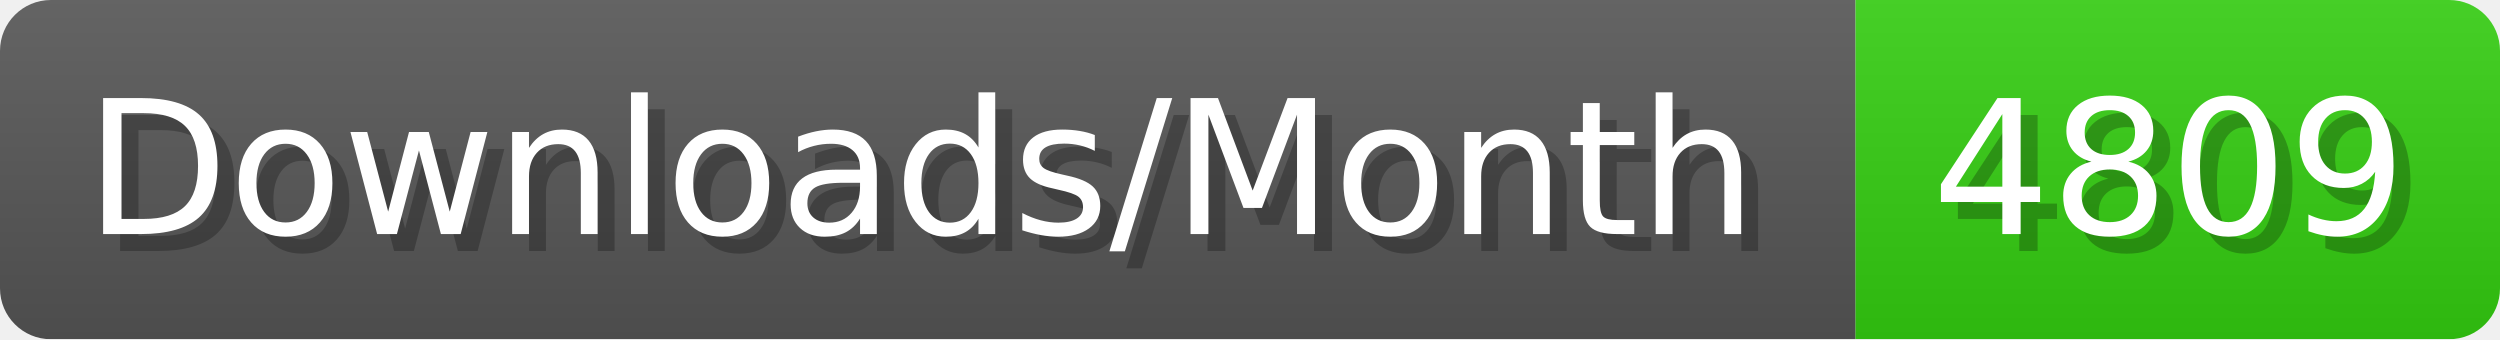
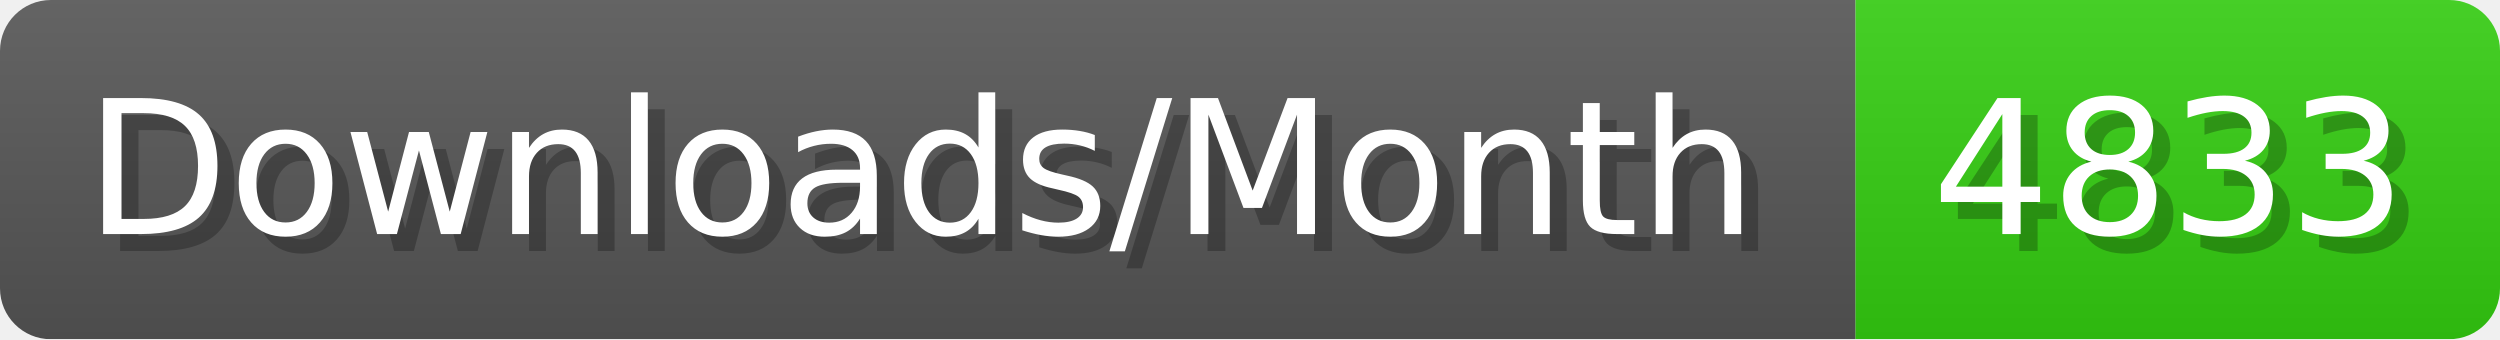
- <svg xmlns="http://www.w3.org/2000/svg" width="147.4" height="20" viewBox="0 0 1474 200" role="img" aria-label="Downloads/Month: 4809">
+ <svg xmlns="http://www.w3.org/2000/svg" width="147.4" height="20" viewBox="0 0 1474 200" role="img" aria-label="Downloads/Month: 4833">
  <linearGradient id="YlXUI" x2="0" y2="100%">
    <stop offset="0" stop-opacity=".1" stop-color="#EEE" />
    <stop offset="1" stop-opacity=".1" />
  </linearGradient>
  <mask id="JHhop">
    <rect width="1474" height="200" rx="30" fill="#FFF" />
  </mask>
  <g mask="url(#JHhop)">
    <rect width="1094" height="200" fill="#555" />
    <rect width="380" height="200" fill="#3C1" x="1094" />
    <rect width="1474" height="200" fill="url(#YlXUI)" />
  </g>
  <g aria-hidden="true" fill="#fff" text-anchor="start" font-family="Verdana,DejaVu Sans,sans-serif" font-size="110">
    <text x="60" y="148" textLength="994" fill="#000" opacity="0.25">Downloads/Month</text>
    <text x="50" y="138" textLength="994">Downloads/Month</text>
-     <text x="1149" y="148" textLength="280" fill="#000" opacity="0.25">4809</text>
-     <text x="1139" y="138" textLength="280">4809</text>
+     <text x="1149" y="148" textLength="280" fill="#000" opacity="0.25">4833</text>
+     <text x="1139" y="138" textLength="280">4833</text>
  </g>
</svg>
